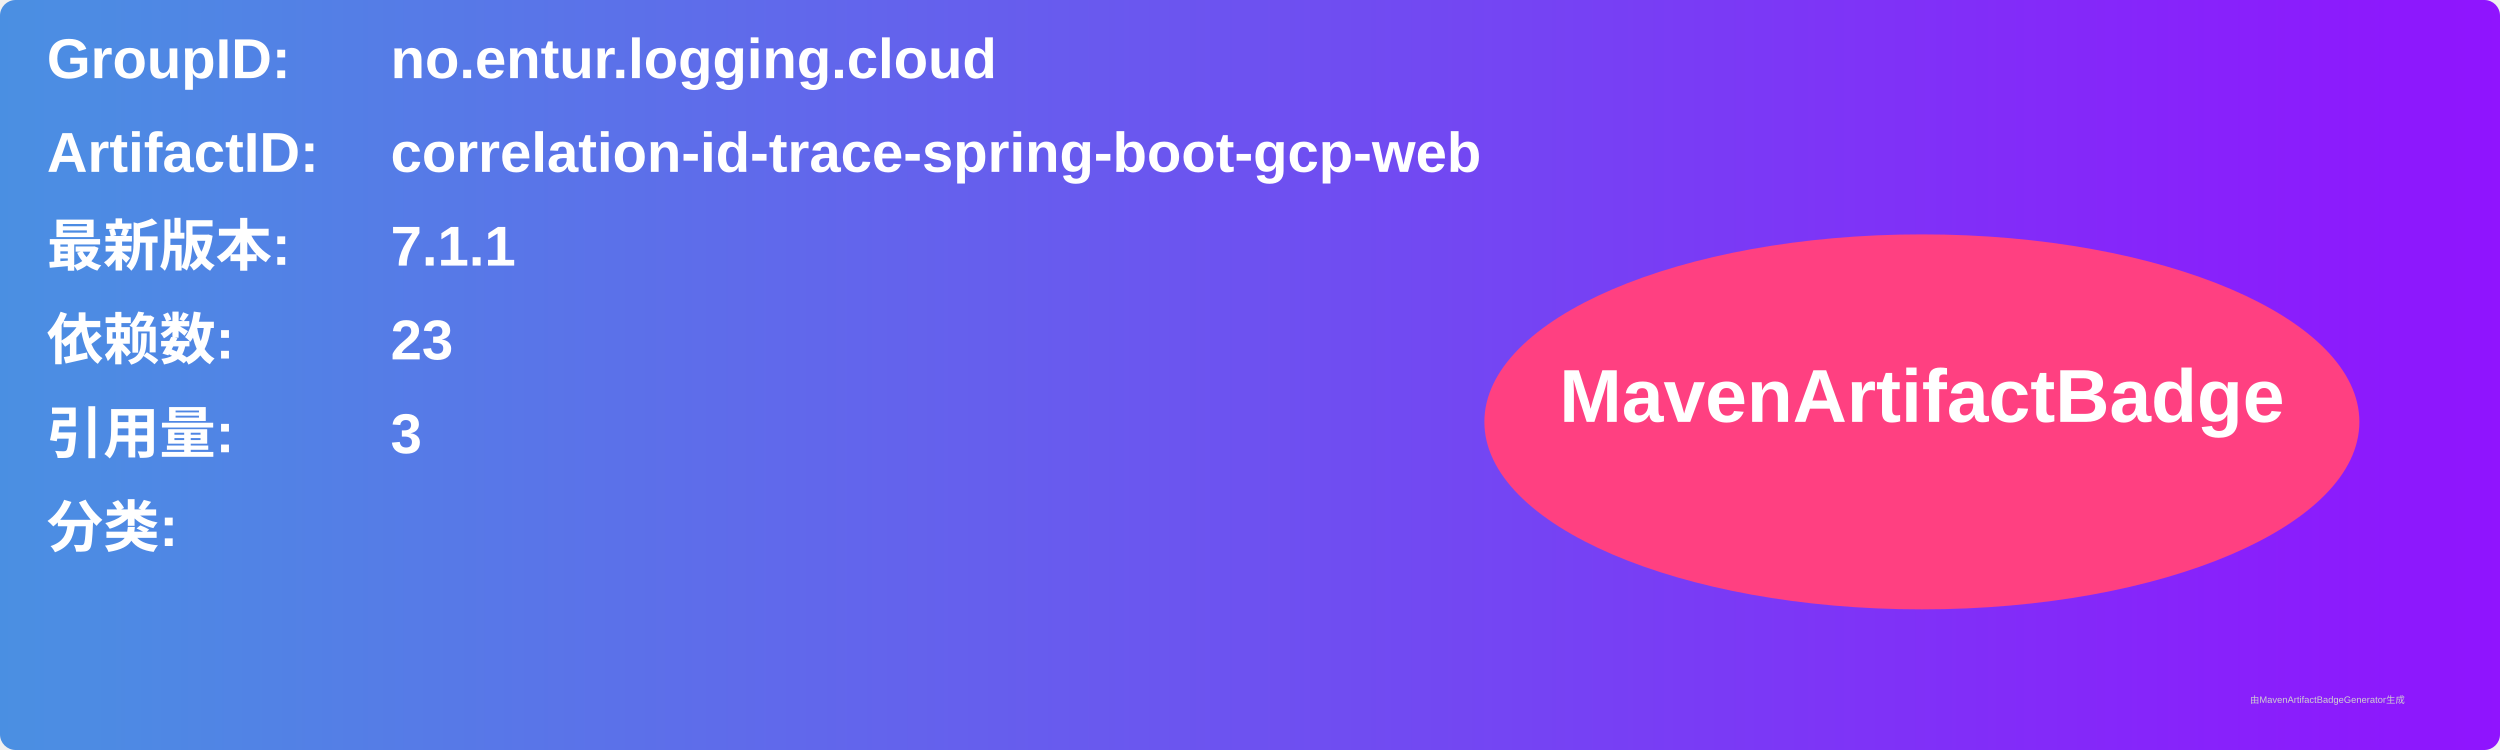
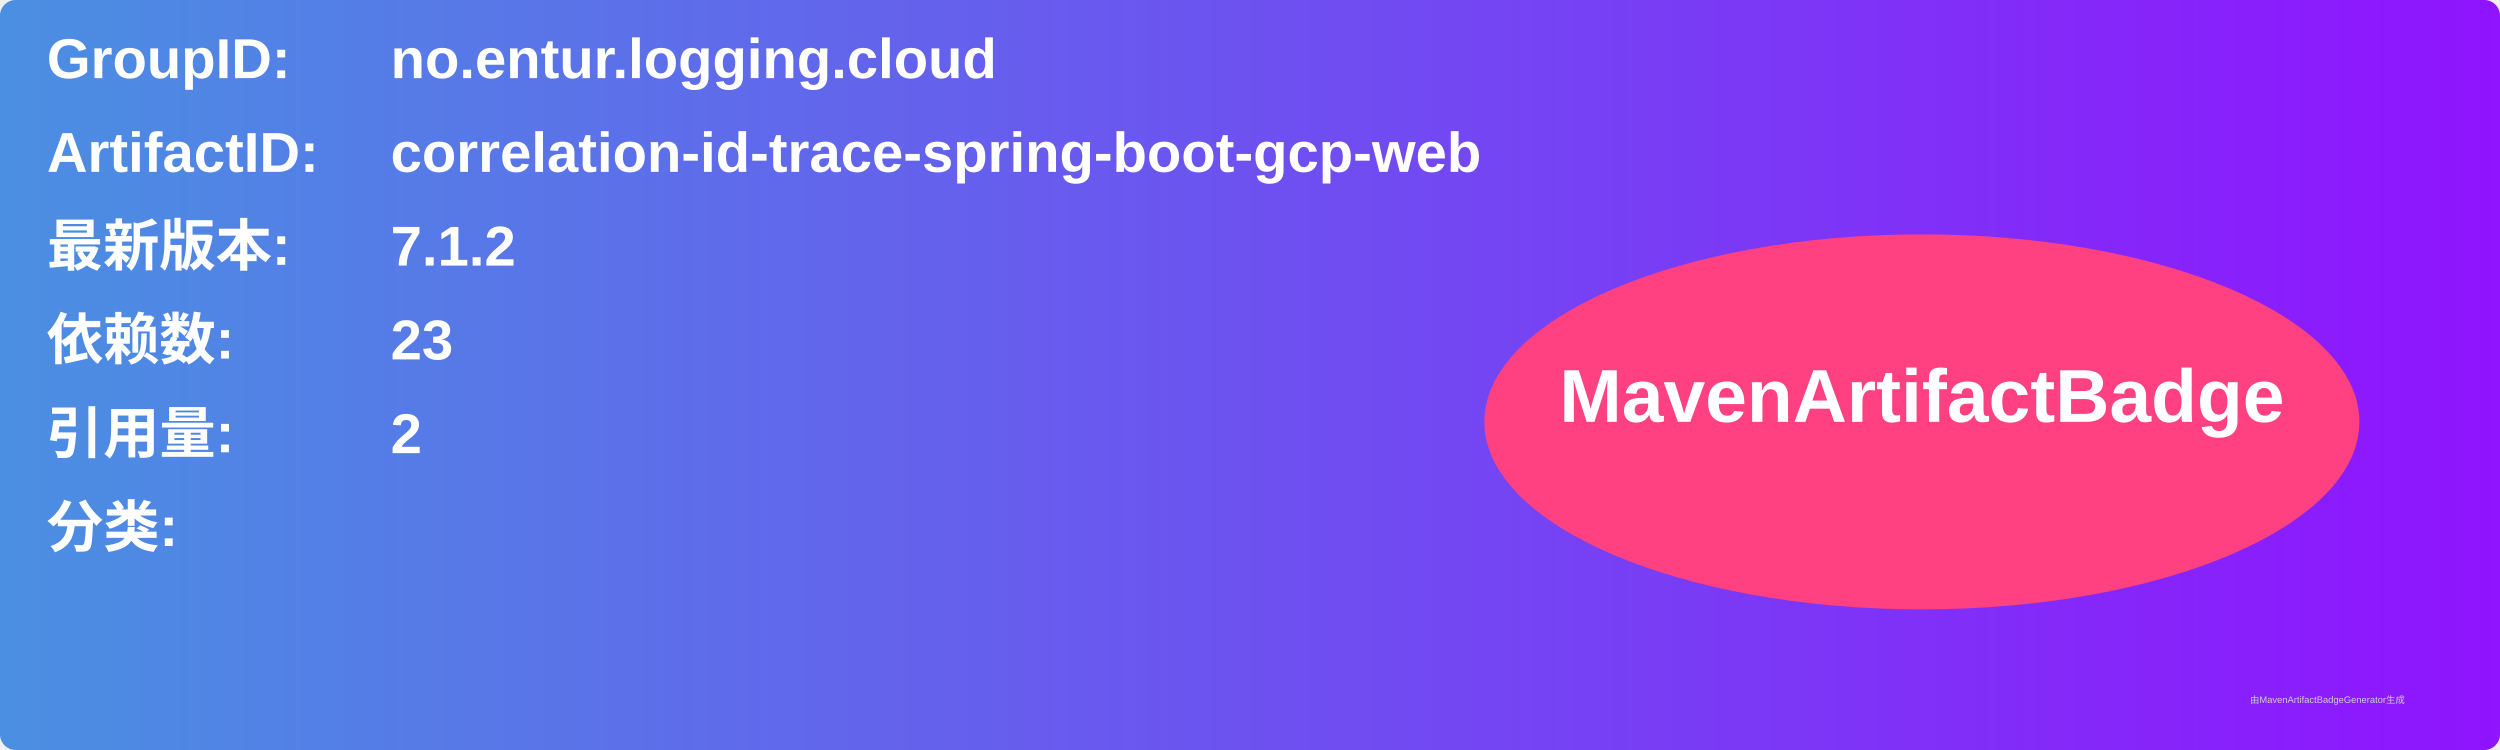
<svg xmlns="http://www.w3.org/2000/svg" width="800" height="240" viewBox="0 0 800 240">
  <linearGradient id="grad" x1="0%" y1="0%" x2="100%" y2="0%">
    <stop offset="0%" stop-color="#4a90e2" />
    <stop offset="100%" stop-color="#9013fe" />
  </linearGradient>
  <rect width="100%" height="100%" rx="5" ry="5" fill="url(#grad)" />
  <g transform="translate(15, 15)">
    <text x="0" y="10" font-family="Arial" font-size="18" fill="white" font-weight="bold" width="260">GroupID:</text>
    <text x="110" y="10" font-family="Arial" font-size="18" fill="white" font-weight="bold" width="460">no.entur.logging.cloud</text>
    <text x="0" y="40" font-family="Arial" font-size="18" fill="white" font-weight="bold" width="260">ArtifactID:</text>
    <text x="110" y="40" font-family="Arial" font-size="18" fill="white" font-weight="bold" width="460">correlation-id-trace-spring-boot-gcp-web</text>
    <text x="0" y="70" font-family="Arial" font-size="18" fill="white" font-weight="bold">最新版本:</text>
    <text x="110" y="70" font-family="Arial" font-size="18" fill="white" font-weight="bold">
-       <tspan font-weight="bold">7.1.1</tspan>
+       <tspan font-weight="bold">7.1.2</tspan>
    </text>
    <text x="0" y="100" font-family="Arial" font-size="18" fill="white" font-weight="bold">依赖数: </text>
    <text x="110" y="100" font-family="Arial" font-size="18" fill="white">
      <tspan font-weight="bold">23</tspan>
    </text>
    <text x="0" y="130" font-family="Arial" font-size="18" fill="white" font-weight="bold">引用量: </text>
    <text x="110" y="130" font-family="Arial" font-size="18" fill="white">
-       <tspan font-weight="bold">3</tspan>
+       <tspan font-weight="bold">2</tspan>
    </text>
    <text x="0" y="160" font-family="Arial" font-size="18" fill="white" font-weight="bold">分类:</text>
    <text x="10" y="190" font-family="Arial" font-size="10" fill="white">
      <tspan font-weight="bold" />
    </text>
    <ellipse cx="600" cy="120" rx="140" ry="60" fill="#ff4081" />
    <text x="600" y="120" text-anchor="middle" font-family="Arial" font-size="24" fill="white" font-weight="bold">MavenArtifactBadge</text>
  </g>
  <text x="720" y="225" font-family="Arial" font-size="3" fill="#d0d0d0">由MavenArtifactBadgeGenerator生成</text>
</svg>
